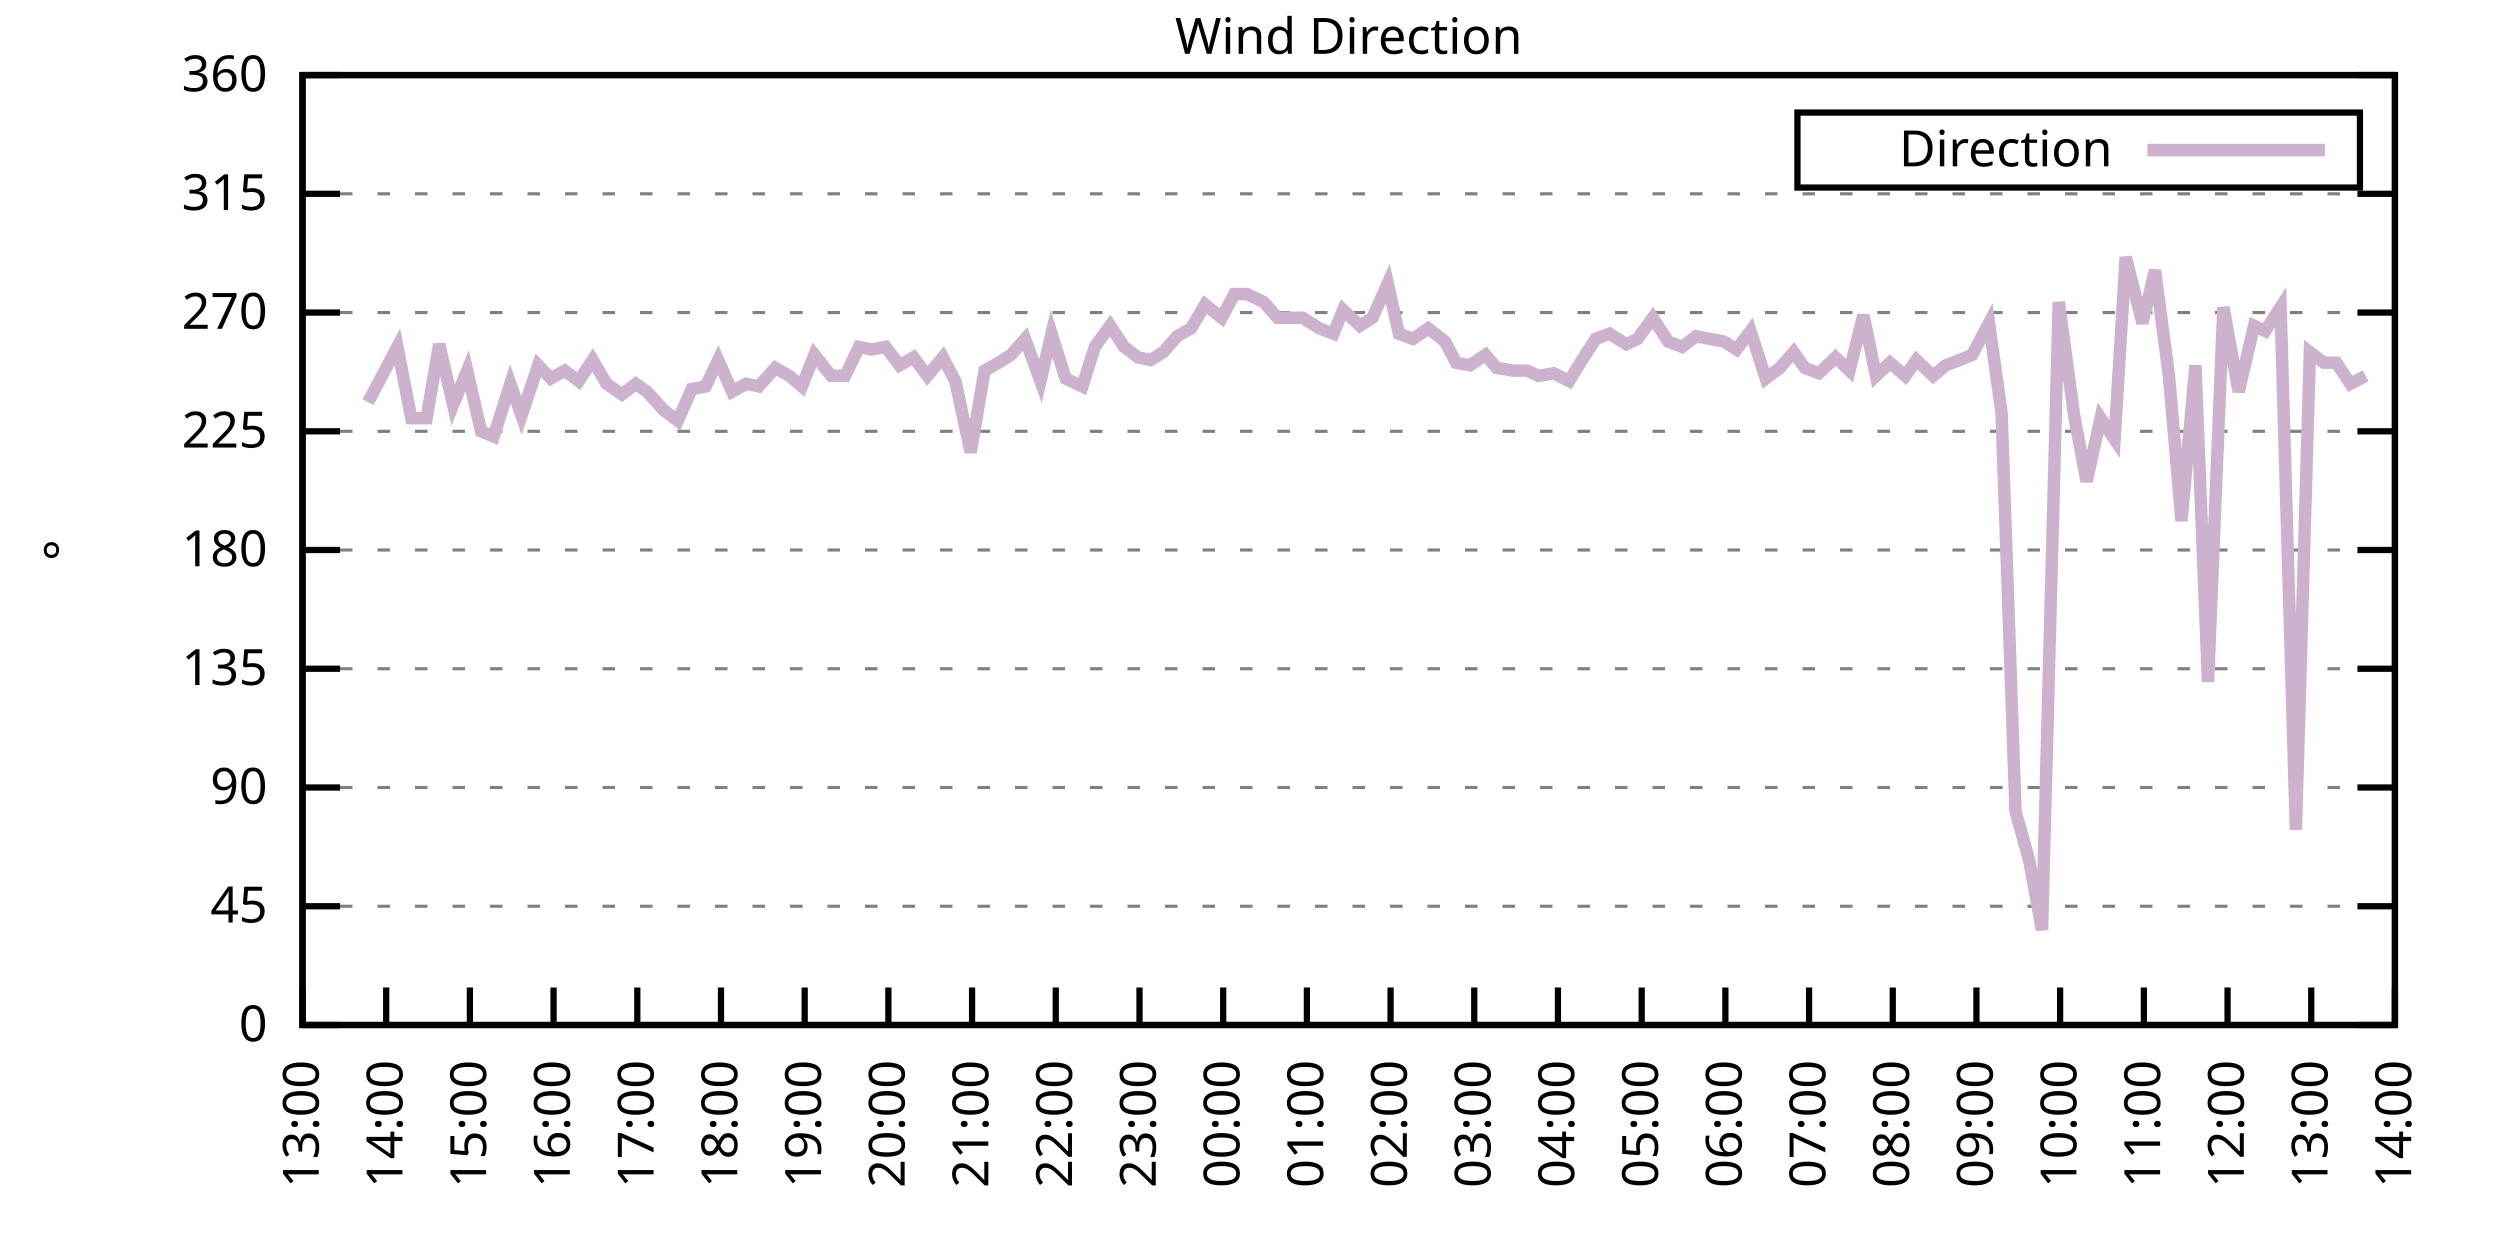
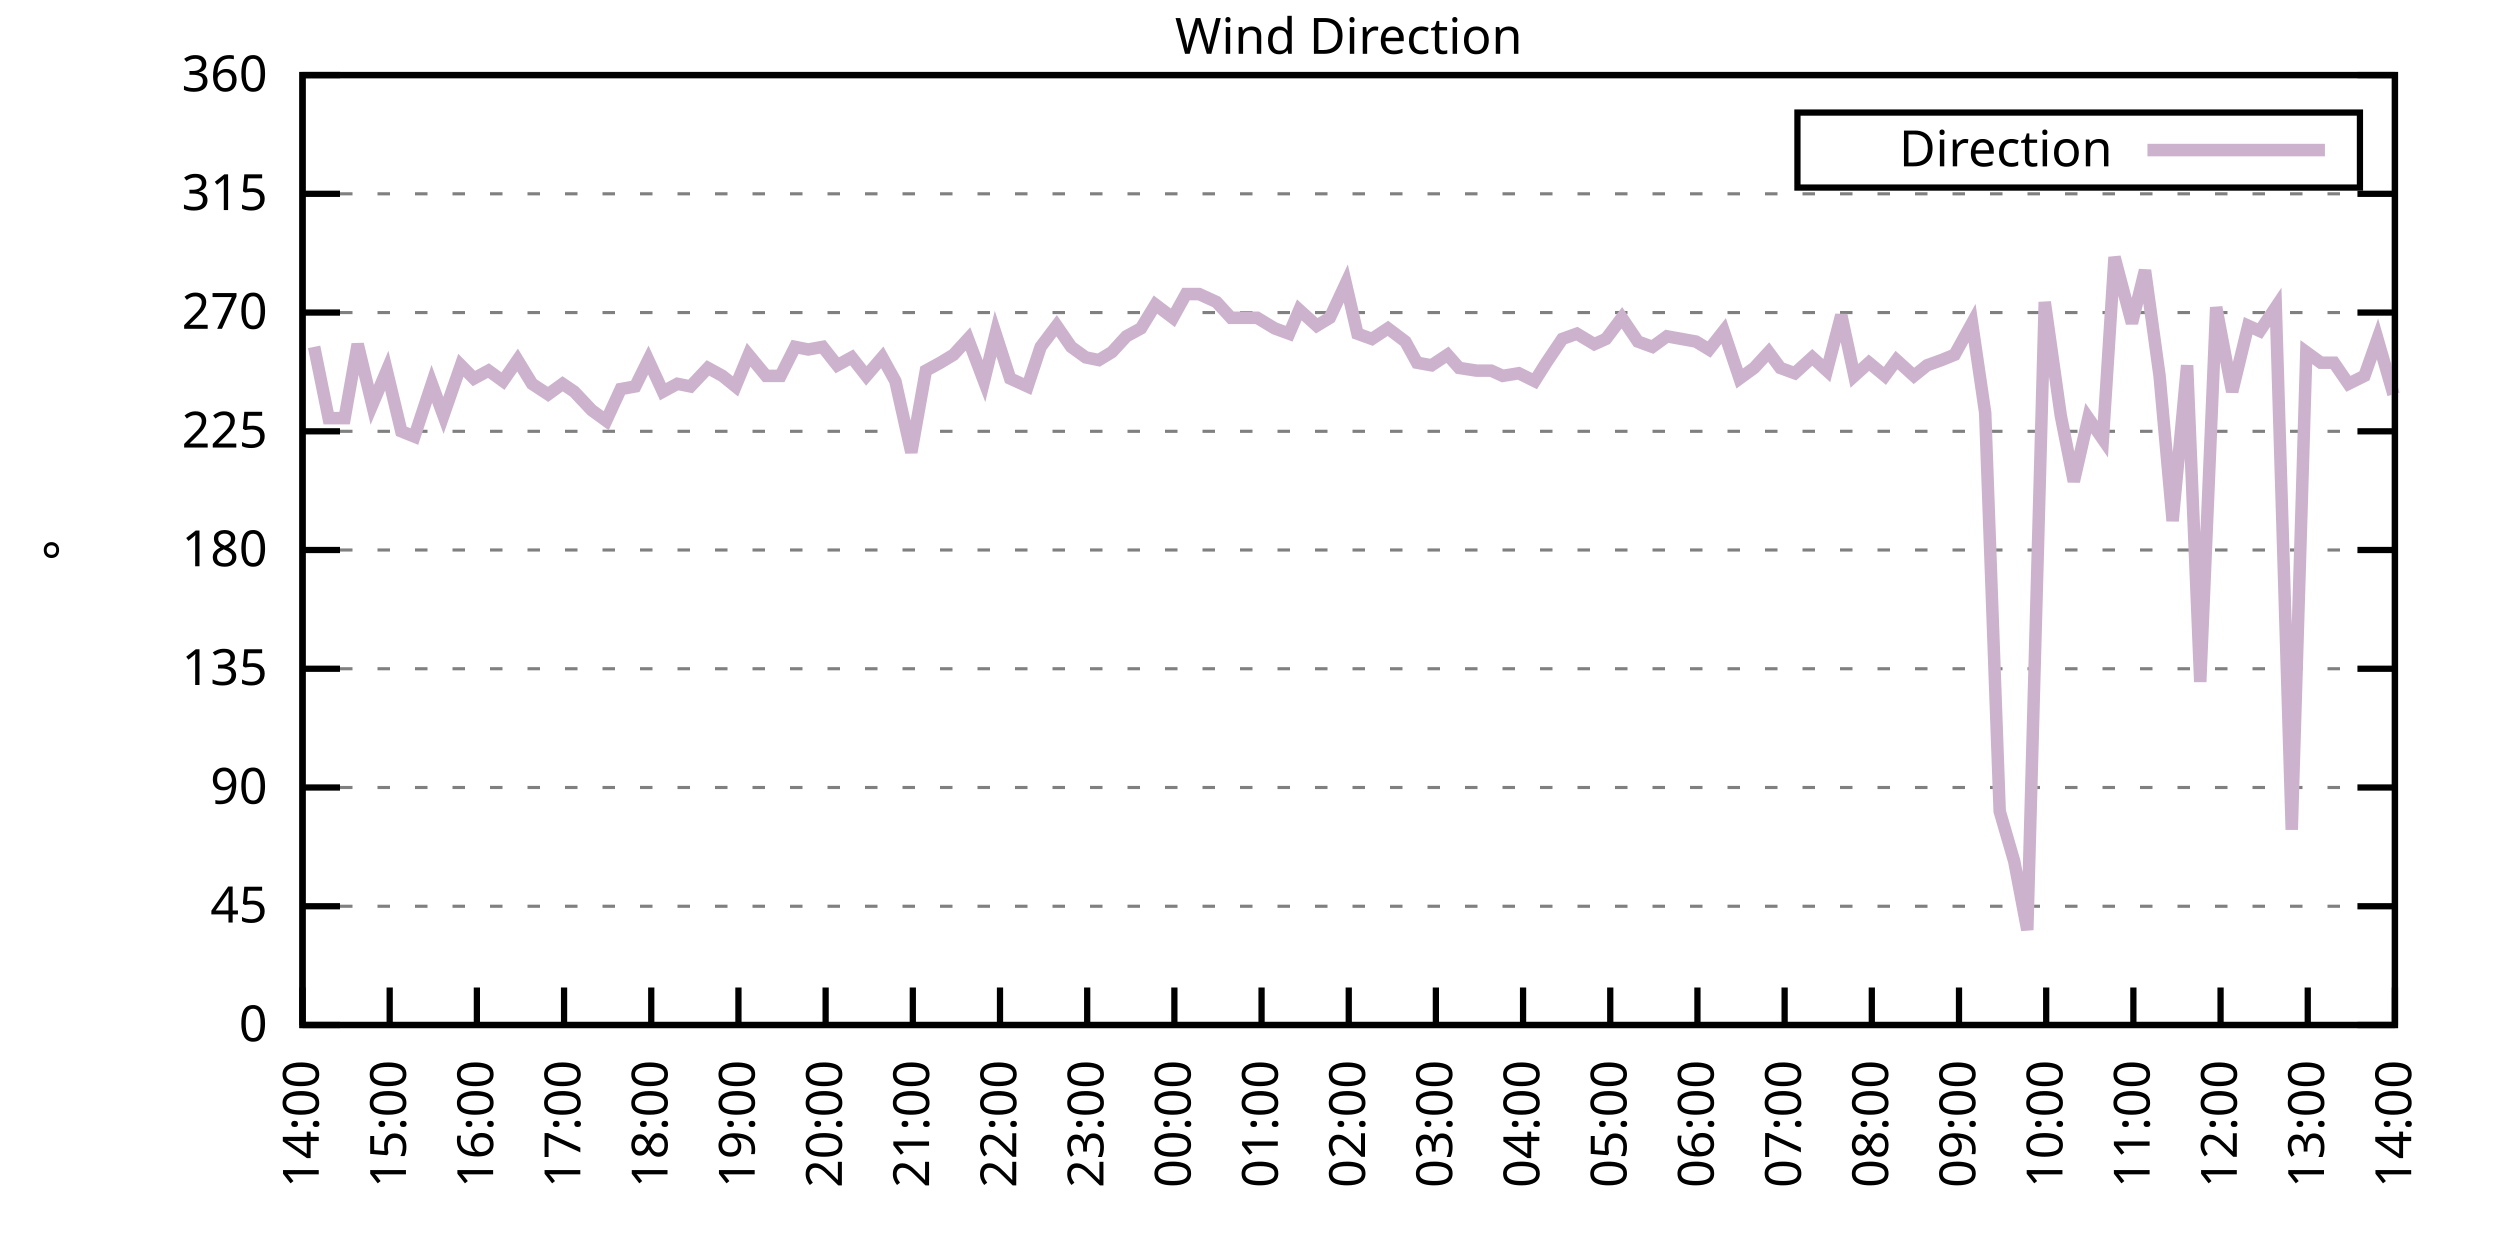
<svg xmlns="http://www.w3.org/2000/svg" xmlns:xlink="http://www.w3.org/1999/xlink" width="400" height="200" viewBox="0 0 400 200">
  <g id="gnuplot_canvas">
    <rect x="0" y="0" width="400" height="200" fill="none" />
    <defs>
      <circle id="gpDot" r="0.5" stroke-width="0.5" stroke="currentColor" />
      <path id="gpPt0" stroke-width="0.333" stroke="currentColor" d="M-1,0 h2 M0,-1 v2" />
      <path id="gpPt1" stroke-width="0.333" stroke="currentColor" d="M-1,-1 L1,1 M1,-1 L-1,1" />
      <path id="gpPt2" stroke-width="0.333" stroke="currentColor" d="M-1,0 L1,0 M0,-1 L0,1 M-1,-1 L1,1 M-1,1 L1,-1" />
      <rect id="gpPt3" stroke-width="0.333" stroke="currentColor" x="-1" y="-1" width="2" height="2" />
      <rect id="gpPt4" stroke-width="0.333" stroke="currentColor" fill="currentColor" x="-1" y="-1" width="2" height="2" />
      <circle id="gpPt5" stroke-width="0.333" stroke="currentColor" cx="0" cy="0" r="1" />
      <use xlink:href="#gpPt5" id="gpPt6" fill="currentColor" stroke="none" />
      <path id="gpPt7" stroke-width="0.333" stroke="currentColor" d="M0,-1.33 L-1.33,0.67 L1.33,0.67 z" />
      <use xlink:href="#gpPt7" id="gpPt8" fill="currentColor" stroke="none" />
      <use xlink:href="#gpPt7" id="gpPt9" stroke="currentColor" transform="rotate(180)" />
      <use xlink:href="#gpPt9" id="gpPt10" fill="currentColor" stroke="none" />
      <use xlink:href="#gpPt3" id="gpPt11" stroke="currentColor" transform="rotate(45)" />
      <use xlink:href="#gpPt11" id="gpPt12" fill="currentColor" stroke="none" />
      <path id="gpPt13" stroke-width="0.333" stroke="currentColor" d="M0,1.330 L1.265,0.411 L0.782,-1.067 L-0.782,-1.076 L-1.265,0.411 z" />
      <use xlink:href="#gpPt13" id="gpPt14" fill="currentColor" stroke="none" />
      <filter id="textbox" filterUnits="objectBoundingBox" x="0" y="0" height="1" width="1">
        <feFlood flood-color="white" flood-opacity="1" result="bgnd" />
        <feComposite in="SourceGraphic" in2="bgnd" operator="atop" />
      </filter>
      <filter id="greybox" filterUnits="objectBoundingBox" x="0" y="0" height="1" width="1">
        <feFlood flood-color="lightgrey" flood-opacity="1" result="grey" />
        <feComposite in="SourceGraphic" in2="grey" operator="atop" />
      </filter>
    </defs>
    <g fill="none" color="white" stroke="currentColor" stroke-width="1.00" stroke-linecap="butt" stroke-linejoin="miter">
</g>
    <g fill="none" color="black" stroke="currentColor" stroke-width="1.00" stroke-linecap="butt" stroke-linejoin="miter">
      <g stroke="none" shape-rendering="crispEdges">
        <polygon fill="rgb(255, 255, 255)" points="48.40,164.00 383.18,164.00 383.18,12.02 48.40,12.02 " />
      </g>
    </g>
    <g fill="none" color="black" stroke="currentColor" stroke-width="1.00" stroke-linecap="butt" stroke-linejoin="miter">
</g>
    <g fill="none" color="black" stroke="black" stroke-width="0.50" stroke-linecap="butt" stroke-linejoin="miter">
</g>
    <g fill="none" color="gray" stroke="currentColor" stroke-width="0.50" stroke-linecap="butt" stroke-linejoin="miter">
      <path stroke="gray" stroke-dasharray="2,4" class="gridline" d="M48.40,164.00 L383.19,164.00  " />
    </g>
    <g fill="none" color="gray" stroke="gray" stroke-width="1.00" stroke-linecap="butt" stroke-linejoin="miter">
</g>
    <g fill="none" color="black" stroke="currentColor" stroke-width="1.00" stroke-linecap="butt" stroke-linejoin="miter">
      <path stroke="black" d="M48.40,164.00 L54.40,164.00 M383.19,164.00 L377.19,164.00  " />
      <g transform="translate(42.80,166.60)" stroke="none" fill="black" font-family="Sans" font-size="8.00" text-anchor="end">
        <text>
          <tspan font-family="Sans"> 0</tspan>
        </text>
      </g>
    </g>
    <g fill="none" color="black" stroke="currentColor" stroke-width="1.00" stroke-linecap="butt" stroke-linejoin="miter">
</g>
    <g fill="none" color="black" stroke="black" stroke-width="0.50" stroke-linecap="butt" stroke-linejoin="miter">
</g>
    <g fill="none" color="gray" stroke="currentColor" stroke-width="0.50" stroke-linecap="butt" stroke-linejoin="miter">
      <path stroke="gray" stroke-dasharray="2,4" class="gridline" d="M48.40,145.00 L383.19,145.00  " />
    </g>
    <g fill="none" color="gray" stroke="gray" stroke-width="1.00" stroke-linecap="butt" stroke-linejoin="miter">
</g>
    <g fill="none" color="black" stroke="currentColor" stroke-width="1.00" stroke-linecap="butt" stroke-linejoin="miter">
      <path stroke="black" d="M48.40,145.00 L54.40,145.00 M383.19,145.00 L377.19,145.00  " />
      <g transform="translate(42.80,147.60)" stroke="none" fill="black" font-family="Sans" font-size="8.00" text-anchor="end">
        <text>
          <tspan font-family="Sans"> 45</tspan>
        </text>
      </g>
    </g>
    <g fill="none" color="black" stroke="currentColor" stroke-width="1.00" stroke-linecap="butt" stroke-linejoin="miter">
</g>
    <g fill="none" color="black" stroke="black" stroke-width="0.50" stroke-linecap="butt" stroke-linejoin="miter">
</g>
    <g fill="none" color="gray" stroke="currentColor" stroke-width="0.50" stroke-linecap="butt" stroke-linejoin="miter">
      <path stroke="gray" stroke-dasharray="2,4" class="gridline" d="M48.40,126.00 L383.19,126.00  " />
    </g>
    <g fill="none" color="gray" stroke="gray" stroke-width="1.00" stroke-linecap="butt" stroke-linejoin="miter">
</g>
    <g fill="none" color="black" stroke="currentColor" stroke-width="1.00" stroke-linecap="butt" stroke-linejoin="miter">
      <path stroke="black" d="M48.40,126.00 L54.40,126.00 M383.19,126.00 L377.19,126.00  " />
      <g transform="translate(42.80,128.60)" stroke="none" fill="black" font-family="Sans" font-size="8.00" text-anchor="end">
        <text>
          <tspan font-family="Sans"> 90</tspan>
        </text>
      </g>
    </g>
    <g fill="none" color="black" stroke="currentColor" stroke-width="1.00" stroke-linecap="butt" stroke-linejoin="miter">
</g>
    <g fill="none" color="black" stroke="black" stroke-width="0.50" stroke-linecap="butt" stroke-linejoin="miter">
</g>
    <g fill="none" color="gray" stroke="currentColor" stroke-width="0.50" stroke-linecap="butt" stroke-linejoin="miter">
      <path stroke="gray" stroke-dasharray="2,4" class="gridline" d="M48.40,107.00 L383.19,107.00  " />
    </g>
    <g fill="none" color="gray" stroke="gray" stroke-width="1.00" stroke-linecap="butt" stroke-linejoin="miter">
</g>
    <g fill="none" color="black" stroke="currentColor" stroke-width="1.00" stroke-linecap="butt" stroke-linejoin="miter">
      <path stroke="black" d="M48.40,107.00 L54.40,107.00 M383.19,107.00 L377.19,107.00  " />
      <g transform="translate(42.80,109.60)" stroke="none" fill="black" font-family="Sans" font-size="8.00" text-anchor="end">
        <text>
          <tspan font-family="Sans"> 135</tspan>
        </text>
      </g>
    </g>
    <g fill="none" color="black" stroke="currentColor" stroke-width="1.00" stroke-linecap="butt" stroke-linejoin="miter">
</g>
    <g fill="none" color="black" stroke="black" stroke-width="0.50" stroke-linecap="butt" stroke-linejoin="miter">
</g>
    <g fill="none" color="gray" stroke="currentColor" stroke-width="0.50" stroke-linecap="butt" stroke-linejoin="miter">
      <path stroke="gray" stroke-dasharray="2,4" class="gridline" d="M48.40,88.00 L383.19,88.00  " />
    </g>
    <g fill="none" color="gray" stroke="gray" stroke-width="1.00" stroke-linecap="butt" stroke-linejoin="miter">
</g>
    <g fill="none" color="black" stroke="currentColor" stroke-width="1.00" stroke-linecap="butt" stroke-linejoin="miter">
      <path stroke="black" d="M48.40,88.00 L54.40,88.00 M383.19,88.00 L377.19,88.00  " />
      <g transform="translate(42.80,90.60)" stroke="none" fill="black" font-family="Sans" font-size="8.00" text-anchor="end">
        <text>
          <tspan font-family="Sans"> 180</tspan>
        </text>
      </g>
    </g>
    <g fill="none" color="black" stroke="currentColor" stroke-width="1.00" stroke-linecap="butt" stroke-linejoin="miter">
</g>
    <g fill="none" color="black" stroke="black" stroke-width="0.50" stroke-linecap="butt" stroke-linejoin="miter">
</g>
    <g fill="none" color="gray" stroke="currentColor" stroke-width="0.50" stroke-linecap="butt" stroke-linejoin="miter">
      <path stroke="gray" stroke-dasharray="2,4" class="gridline" d="M48.40,69.01 L383.19,69.01  " />
    </g>
    <g fill="none" color="gray" stroke="gray" stroke-width="1.00" stroke-linecap="butt" stroke-linejoin="miter">
</g>
    <g fill="none" color="black" stroke="currentColor" stroke-width="1.00" stroke-linecap="butt" stroke-linejoin="miter">
      <path stroke="black" d="M48.40,69.01 L54.40,69.01 M383.19,69.01 L377.19,69.01  " />
      <g transform="translate(42.80,71.61)" stroke="none" fill="black" font-family="Sans" font-size="8.00" text-anchor="end">
        <text>
          <tspan font-family="Sans"> 225</tspan>
        </text>
      </g>
    </g>
    <g fill="none" color="black" stroke="currentColor" stroke-width="1.00" stroke-linecap="butt" stroke-linejoin="miter">
</g>
    <g fill="none" color="black" stroke="black" stroke-width="0.50" stroke-linecap="butt" stroke-linejoin="miter">
</g>
    <g fill="none" color="gray" stroke="currentColor" stroke-width="0.50" stroke-linecap="butt" stroke-linejoin="miter">
      <path stroke="gray" stroke-dasharray="2,4" class="gridline" d="M48.40,50.01 L383.19,50.01  " />
    </g>
    <g fill="none" color="gray" stroke="gray" stroke-width="1.00" stroke-linecap="butt" stroke-linejoin="miter">
</g>
    <g fill="none" color="black" stroke="currentColor" stroke-width="1.00" stroke-linecap="butt" stroke-linejoin="miter">
      <path stroke="black" d="M48.40,50.01 L54.40,50.01 M383.19,50.01 L377.19,50.01  " />
      <g transform="translate(42.80,52.61)" stroke="none" fill="black" font-family="Sans" font-size="8.00" text-anchor="end">
        <text>
          <tspan font-family="Sans"> 270</tspan>
        </text>
      </g>
    </g>
    <g fill="none" color="black" stroke="currentColor" stroke-width="1.00" stroke-linecap="butt" stroke-linejoin="miter">
</g>
    <g fill="none" color="black" stroke="black" stroke-width="0.50" stroke-linecap="butt" stroke-linejoin="miter">
</g>
    <g fill="none" color="gray" stroke="currentColor" stroke-width="0.50" stroke-linecap="butt" stroke-linejoin="miter">
      <path stroke="gray" stroke-dasharray="2,4" class="gridline" d="M48.40,31.01 L383.19,31.01  " />
    </g>
    <g fill="none" color="gray" stroke="gray" stroke-width="1.00" stroke-linecap="butt" stroke-linejoin="miter">
</g>
    <g fill="none" color="black" stroke="currentColor" stroke-width="1.00" stroke-linecap="butt" stroke-linejoin="miter">
      <path stroke="black" d="M48.40,31.01 L54.40,31.01 M383.19,31.01 L377.19,31.01  " />
      <g transform="translate(42.80,33.61)" stroke="none" fill="black" font-family="Sans" font-size="8.00" text-anchor="end">
        <text>
          <tspan font-family="Sans"> 315</tspan>
        </text>
      </g>
    </g>
    <g fill="none" color="black" stroke="currentColor" stroke-width="1.00" stroke-linecap="butt" stroke-linejoin="miter">
</g>
    <g fill="none" color="black" stroke="black" stroke-width="0.50" stroke-linecap="butt" stroke-linejoin="miter">
</g>
    <g fill="none" color="gray" stroke="currentColor" stroke-width="0.50" stroke-linecap="butt" stroke-linejoin="miter">
      <path stroke="gray" stroke-dasharray="2,4" class="gridline" d="M48.40,12.01 L383.19,12.01  " />
    </g>
    <g fill="none" color="gray" stroke="gray" stroke-width="1.00" stroke-linecap="butt" stroke-linejoin="miter">
</g>
    <g fill="none" color="black" stroke="currentColor" stroke-width="1.00" stroke-linecap="butt" stroke-linejoin="miter">
      <path stroke="black" d="M48.40,12.01 L54.40,12.01 M383.19,12.01 L377.19,12.01  " />
      <g transform="translate(42.80,14.61)" stroke="none" fill="black" font-family="Sans" font-size="8.00" text-anchor="end">
        <text>
          <tspan font-family="Sans"> 360</tspan>
        </text>
      </g>
    </g>
    <g fill="none" color="black" stroke="currentColor" stroke-width="1.00" stroke-linecap="butt" stroke-linejoin="miter">
      <path stroke="black" d="M48.40,164.00 L48.40,158.00  " />
      <g transform="translate(51.00,169.60) rotate(270.00)" stroke="none" fill="black" font-family="Sans" font-size="8.00" text-anchor="end">
        <text>
-           <tspan font-family="Sans">13:00</tspan>
-         </text>
-       </g>
-     </g>
-     <g fill="none" color="black" stroke="currentColor" stroke-width="1.00" stroke-linecap="butt" stroke-linejoin="miter">
-       <path stroke="black" d="M61.79,164.00 L61.79,158.00  " />
-       <g transform="translate(64.39,169.60) rotate(270.00)" stroke="none" fill="black" font-family="Sans" font-size="8.00" text-anchor="end">
-         <text>
          <tspan font-family="Sans">14:00</tspan>
        </text>
      </g>
    </g>
    <g fill="none" color="black" stroke="currentColor" stroke-width="1.00" stroke-linecap="butt" stroke-linejoin="miter">
-       <path stroke="black" d="M75.18,164.00 L75.18,158.00  " />
-       <g transform="translate(77.78,169.60) rotate(270.00)" stroke="none" fill="black" font-family="Sans" font-size="8.00" text-anchor="end">
+       <path stroke="black" d="M62.35,164.00 L62.35,158.00  " />
+       <g transform="translate(64.95,169.60) rotate(270.00)" stroke="none" fill="black" font-family="Sans" font-size="8.00" text-anchor="end">
        <text>
          <tspan font-family="Sans">15:00</tspan>
        </text>
      </g>
    </g>
    <g fill="none" color="black" stroke="currentColor" stroke-width="1.00" stroke-linecap="butt" stroke-linejoin="miter">
-       <path stroke="black" d="M88.57,164.00 L88.57,158.00  " />
-       <g transform="translate(91.17,169.60) rotate(270.00)" stroke="none" fill="black" font-family="Sans" font-size="8.00" text-anchor="end">
+       <path stroke="black" d="M76.30,164.00 L76.30,158.00  " />
+       <g transform="translate(78.90,169.60) rotate(270.00)" stroke="none" fill="black" font-family="Sans" font-size="8.00" text-anchor="end">
        <text>
          <tspan font-family="Sans">16:00</tspan>
        </text>
      </g>
    </g>
    <g fill="none" color="black" stroke="currentColor" stroke-width="1.00" stroke-linecap="butt" stroke-linejoin="miter">
-       <path stroke="black" d="M101.97,164.00 L101.97,158.00  " />
-       <g transform="translate(104.57,169.60) rotate(270.00)" stroke="none" fill="black" font-family="Sans" font-size="8.00" text-anchor="end">
+       <path stroke="black" d="M90.25,164.00 L90.25,158.00  " />
+       <g transform="translate(92.85,169.60) rotate(270.00)" stroke="none" fill="black" font-family="Sans" font-size="8.00" text-anchor="end">
        <text>
          <tspan font-family="Sans">17:00</tspan>
        </text>
      </g>
    </g>
    <g fill="none" color="black" stroke="currentColor" stroke-width="1.00" stroke-linecap="butt" stroke-linejoin="miter">
-       <path stroke="black" d="M115.36,164.00 L115.36,158.00  " />
-       <g transform="translate(117.96,169.60) rotate(270.00)" stroke="none" fill="black" font-family="Sans" font-size="8.00" text-anchor="end">
+       <path stroke="black" d="M104.20,164.00 L104.20,158.00  " />
+       <g transform="translate(106.80,169.60) rotate(270.00)" stroke="none" fill="black" font-family="Sans" font-size="8.00" text-anchor="end">
        <text>
          <tspan font-family="Sans">18:00</tspan>
        </text>
      </g>
    </g>
    <g fill="none" color="black" stroke="currentColor" stroke-width="1.00" stroke-linecap="butt" stroke-linejoin="miter">
-       <path stroke="black" d="M128.75,164.00 L128.75,158.00  " />
-       <g transform="translate(131.35,169.60) rotate(270.00)" stroke="none" fill="black" font-family="Sans" font-size="8.00" text-anchor="end">
+       <path stroke="black" d="M118.15,164.00 L118.15,158.00  " />
+       <g transform="translate(120.75,169.60) rotate(270.00)" stroke="none" fill="black" font-family="Sans" font-size="8.00" text-anchor="end">
        <text>
          <tspan font-family="Sans">19:00</tspan>
        </text>
      </g>
    </g>
    <g fill="none" color="black" stroke="currentColor" stroke-width="1.00" stroke-linecap="butt" stroke-linejoin="miter">
-       <path stroke="black" d="M142.14,164.00 L142.14,158.00  " />
-       <g transform="translate(144.74,169.60) rotate(270.00)" stroke="none" fill="black" font-family="Sans" font-size="8.00" text-anchor="end">
+       <path stroke="black" d="M132.10,164.00 L132.10,158.00  " />
+       <g transform="translate(134.70,169.60) rotate(270.00)" stroke="none" fill="black" font-family="Sans" font-size="8.00" text-anchor="end">
        <text>
          <tspan font-family="Sans">20:00</tspan>
        </text>
      </g>
    </g>
    <g fill="none" color="black" stroke="currentColor" stroke-width="1.00" stroke-linecap="butt" stroke-linejoin="miter">
-       <path stroke="black" d="M155.53,164.00 L155.53,158.00  " />
-       <g transform="translate(158.13,169.60) rotate(270.00)" stroke="none" fill="black" font-family="Sans" font-size="8.00" text-anchor="end">
+       <path stroke="black" d="M146.05,164.00 L146.05,158.00  " />
+       <g transform="translate(148.65,169.60) rotate(270.00)" stroke="none" fill="black" font-family="Sans" font-size="8.00" text-anchor="end">
        <text>
          <tspan font-family="Sans">21:00</tspan>
        </text>
      </g>
    </g>
    <g fill="none" color="black" stroke="currentColor" stroke-width="1.00" stroke-linecap="butt" stroke-linejoin="miter">
-       <path stroke="black" d="M168.92,164.00 L168.92,158.00  " />
-       <g transform="translate(171.52,169.60) rotate(270.00)" stroke="none" fill="black" font-family="Sans" font-size="8.00" text-anchor="end">
+       <path stroke="black" d="M160.00,164.00 L160.00,158.00  " />
+       <g transform="translate(162.60,169.60) rotate(270.00)" stroke="none" fill="black" font-family="Sans" font-size="8.00" text-anchor="end">
        <text>
          <tspan font-family="Sans">22:00</tspan>
        </text>
      </g>
    </g>
    <g fill="none" color="black" stroke="currentColor" stroke-width="1.00" stroke-linecap="butt" stroke-linejoin="miter">
-       <path stroke="black" d="M182.32,164.00 L182.32,158.00  " />
-       <g transform="translate(184.92,169.60) rotate(270.00)" stroke="none" fill="black" font-family="Sans" font-size="8.00" text-anchor="end">
+       <path stroke="black" d="M173.95,164.00 L173.95,158.00  " />
+       <g transform="translate(176.55,169.60) rotate(270.00)" stroke="none" fill="black" font-family="Sans" font-size="8.00" text-anchor="end">
        <text>
          <tspan font-family="Sans">23:00</tspan>
        </text>
      </g>
    </g>
    <g fill="none" color="black" stroke="currentColor" stroke-width="1.00" stroke-linecap="butt" stroke-linejoin="miter">
-       <path stroke="black" d="M195.71,164.00 L195.71,158.00  " />
-       <g transform="translate(198.31,169.60) rotate(270.00)" stroke="none" fill="black" font-family="Sans" font-size="8.00" text-anchor="end">
+       <path stroke="black" d="M187.90,164.00 L187.90,158.00  " />
+       <g transform="translate(190.50,169.60) rotate(270.00)" stroke="none" fill="black" font-family="Sans" font-size="8.00" text-anchor="end">
        <text>
          <tspan font-family="Sans">00:00</tspan>
        </text>
      </g>
    </g>
    <g fill="none" color="black" stroke="currentColor" stroke-width="1.00" stroke-linecap="butt" stroke-linejoin="miter">
-       <path stroke="black" d="M209.10,164.00 L209.10,158.00  " />
-       <g transform="translate(211.70,169.60) rotate(270.00)" stroke="none" fill="black" font-family="Sans" font-size="8.00" text-anchor="end">
+       <path stroke="black" d="M201.85,164.00 L201.85,158.00  " />
+       <g transform="translate(204.45,169.60) rotate(270.00)" stroke="none" fill="black" font-family="Sans" font-size="8.00" text-anchor="end">
        <text>
          <tspan font-family="Sans">01:00</tspan>
        </text>
      </g>
    </g>
    <g fill="none" color="black" stroke="currentColor" stroke-width="1.00" stroke-linecap="butt" stroke-linejoin="miter">
-       <path stroke="black" d="M222.49,164.00 L222.49,158.00  " />
-       <g transform="translate(225.09,169.60) rotate(270.00)" stroke="none" fill="black" font-family="Sans" font-size="8.00" text-anchor="end">
+       <path stroke="black" d="M215.80,164.00 L215.80,158.00  " />
+       <g transform="translate(218.40,169.60) rotate(270.00)" stroke="none" fill="black" font-family="Sans" font-size="8.00" text-anchor="end">
        <text>
          <tspan font-family="Sans">02:00</tspan>
        </text>
      </g>
    </g>
    <g fill="none" color="black" stroke="currentColor" stroke-width="1.00" stroke-linecap="butt" stroke-linejoin="miter">
-       <path stroke="black" d="M235.88,164.00 L235.88,158.00  " />
-       <g transform="translate(238.48,169.60) rotate(270.00)" stroke="none" fill="black" font-family="Sans" font-size="8.00" text-anchor="end">
+       <path stroke="black" d="M229.74,164.00 L229.74,158.00  " />
+       <g transform="translate(232.34,169.60) rotate(270.00)" stroke="none" fill="black" font-family="Sans" font-size="8.00" text-anchor="end">
        <text>
          <tspan font-family="Sans">03:00</tspan>
        </text>
      </g>
    </g>
    <g fill="none" color="black" stroke="currentColor" stroke-width="1.00" stroke-linecap="butt" stroke-linejoin="miter">
-       <path stroke="black" d="M249.27,164.00 L249.27,158.00  " />
-       <g transform="translate(251.87,169.60) rotate(270.00)" stroke="none" fill="black" font-family="Sans" font-size="8.00" text-anchor="end">
+       <path stroke="black" d="M243.69,164.00 L243.69,158.00  " />
+       <g transform="translate(246.29,169.60) rotate(270.00)" stroke="none" fill="black" font-family="Sans" font-size="8.00" text-anchor="end">
        <text>
          <tspan font-family="Sans">04:00</tspan>
        </text>
      </g>
    </g>
    <g fill="none" color="black" stroke="currentColor" stroke-width="1.00" stroke-linecap="butt" stroke-linejoin="miter">
-       <path stroke="black" d="M262.67,164.00 L262.67,158.00  " />
-       <g transform="translate(265.27,169.60) rotate(270.00)" stroke="none" fill="black" font-family="Sans" font-size="8.00" text-anchor="end">
+       <path stroke="black" d="M257.64,164.00 L257.64,158.00  " />
+       <g transform="translate(260.24,169.60) rotate(270.00)" stroke="none" fill="black" font-family="Sans" font-size="8.00" text-anchor="end">
        <text>
          <tspan font-family="Sans">05:00</tspan>
        </text>
      </g>
    </g>
    <g fill="none" color="black" stroke="currentColor" stroke-width="1.00" stroke-linecap="butt" stroke-linejoin="miter">
-       <path stroke="black" d="M276.06,164.00 L276.06,158.00  " />
-       <g transform="translate(278.66,169.60) rotate(270.00)" stroke="none" fill="black" font-family="Sans" font-size="8.00" text-anchor="end">
+       <path stroke="black" d="M271.59,164.00 L271.59,158.00  " />
+       <g transform="translate(274.19,169.60) rotate(270.00)" stroke="none" fill="black" font-family="Sans" font-size="8.00" text-anchor="end">
        <text>
          <tspan font-family="Sans">06:00</tspan>
        </text>
      </g>
    </g>
    <g fill="none" color="black" stroke="currentColor" stroke-width="1.00" stroke-linecap="butt" stroke-linejoin="miter">
-       <path stroke="black" d="M289.45,164.00 L289.45,158.00  " />
-       <g transform="translate(292.05,169.60) rotate(270.00)" stroke="none" fill="black" font-family="Sans" font-size="8.00" text-anchor="end">
+       <path stroke="black" d="M285.54,164.00 L285.54,158.00  " />
+       <g transform="translate(288.14,169.60) rotate(270.00)" stroke="none" fill="black" font-family="Sans" font-size="8.00" text-anchor="end">
        <text>
          <tspan font-family="Sans">07:00</tspan>
        </text>
      </g>
    </g>
    <g fill="none" color="black" stroke="currentColor" stroke-width="1.00" stroke-linecap="butt" stroke-linejoin="miter">
-       <path stroke="black" d="M302.84,164.00 L302.84,158.00  " />
-       <g transform="translate(305.44,169.60) rotate(270.00)" stroke="none" fill="black" font-family="Sans" font-size="8.00" text-anchor="end">
+       <path stroke="black" d="M299.49,164.00 L299.49,158.00  " />
+       <g transform="translate(302.09,169.60) rotate(270.00)" stroke="none" fill="black" font-family="Sans" font-size="8.00" text-anchor="end">
        <text>
          <tspan font-family="Sans">08:00</tspan>
        </text>
      </g>
    </g>
    <g fill="none" color="black" stroke="currentColor" stroke-width="1.00" stroke-linecap="butt" stroke-linejoin="miter">
-       <path stroke="black" d="M316.23,164.00 L316.23,158.00  " />
-       <g transform="translate(318.83,169.60) rotate(270.00)" stroke="none" fill="black" font-family="Sans" font-size="8.00" text-anchor="end">
+       <path stroke="black" d="M313.44,164.00 L313.44,158.00  " />
+       <g transform="translate(316.04,169.60) rotate(270.00)" stroke="none" fill="black" font-family="Sans" font-size="8.00" text-anchor="end">
        <text>
          <tspan font-family="Sans">09:00</tspan>
        </text>
      </g>
    </g>
    <g fill="none" color="black" stroke="currentColor" stroke-width="1.00" stroke-linecap="butt" stroke-linejoin="miter">
-       <path stroke="black" d="M329.62,164.00 L329.62,158.00  " />
-       <g transform="translate(332.22,169.60) rotate(270.00)" stroke="none" fill="black" font-family="Sans" font-size="8.00" text-anchor="end">
+       <path stroke="black" d="M327.39,164.00 L327.39,158.00  " />
+       <g transform="translate(329.99,169.60) rotate(270.00)" stroke="none" fill="black" font-family="Sans" font-size="8.00" text-anchor="end">
        <text>
          <tspan font-family="Sans">10:00</tspan>
        </text>
      </g>
    </g>
    <g fill="none" color="black" stroke="currentColor" stroke-width="1.00" stroke-linecap="butt" stroke-linejoin="miter">
-       <path stroke="black" d="M343.02,164.00 L343.02,158.00  " />
-       <g transform="translate(345.62,169.60) rotate(270.00)" stroke="none" fill="black" font-family="Sans" font-size="8.00" text-anchor="end">
+       <path stroke="black" d="M341.34,164.00 L341.34,158.00  " />
+       <g transform="translate(343.94,169.60) rotate(270.00)" stroke="none" fill="black" font-family="Sans" font-size="8.00" text-anchor="end">
        <text>
          <tspan font-family="Sans">11:00</tspan>
        </text>
      </g>
    </g>
    <g fill="none" color="black" stroke="currentColor" stroke-width="1.00" stroke-linecap="butt" stroke-linejoin="miter">
-       <path stroke="black" d="M356.41,164.00 L356.41,158.00  " />
-       <g transform="translate(359.01,169.60) rotate(270.00)" stroke="none" fill="black" font-family="Sans" font-size="8.00" text-anchor="end">
+       <path stroke="black" d="M355.29,164.00 L355.29,158.00  " />
+       <g transform="translate(357.89,169.60) rotate(270.00)" stroke="none" fill="black" font-family="Sans" font-size="8.00" text-anchor="end">
        <text>
          <tspan font-family="Sans">12:00</tspan>
        </text>
      </g>
    </g>
    <g fill="none" color="black" stroke="currentColor" stroke-width="1.00" stroke-linecap="butt" stroke-linejoin="miter">
-       <path stroke="black" d="M369.80,164.00 L369.80,158.00  " />
-       <g transform="translate(372.40,169.60) rotate(270.00)" stroke="none" fill="black" font-family="Sans" font-size="8.00" text-anchor="end">
+       <path stroke="black" d="M369.24,164.00 L369.24,158.00  " />
+       <g transform="translate(371.84,169.60) rotate(270.00)" stroke="none" fill="black" font-family="Sans" font-size="8.00" text-anchor="end">
        <text>
          <tspan font-family="Sans">13:00</tspan>
        </text>
      </g>
    </g>
    <g fill="none" color="black" stroke="currentColor" stroke-width="1.00" stroke-linecap="butt" stroke-linejoin="miter">
      <path stroke="black" d="M383.19,164.00 L383.19,158.00  " />
      <g transform="translate(385.79,169.60) rotate(270.00)" stroke="none" fill="black" font-family="Sans" font-size="8.00" text-anchor="end">
        <text>
          <tspan font-family="Sans">14:00</tspan>
        </text>
      </g>
    </g>
    <g fill="none" color="black" stroke="currentColor" stroke-width="1.00" stroke-linecap="butt" stroke-linejoin="miter">
</g>
    <g fill="none" color="black" stroke="currentColor" stroke-width="1.00" stroke-linecap="butt" stroke-linejoin="miter">
      <path stroke="black" d="M48.40,12.01 L48.40,164.00 L383.19,164.00 L383.19,12.01 L48.40,12.01 Z  " />
    </g>
    <g fill="none" color="black" stroke="currentColor" stroke-width="1.00" stroke-linecap="butt" stroke-linejoin="miter">
</g>
    <g fill="none" color="black" stroke="currentColor" stroke-width="1.00" stroke-linecap="butt" stroke-linejoin="miter">
      <path stroke="black" d="M287.59,30.01 L287.59,18.01 L377.59,18.01 L377.59,30.01 L287.59,30.01 Z  " />
    </g>
    <g id="Wind_direction_plot_1">
      <g fill="none" color="white" stroke="black" stroke-width="2.00" stroke-linecap="butt" stroke-linejoin="miter">
</g>
      <g fill="none" color="black" stroke="currentColor" stroke-width="2.00" stroke-linecap="butt" stroke-linejoin="miter">
        <g transform="translate(337.99,26.61)" stroke="none" fill="black" font-family="Sans" font-size="8.00" text-anchor="end">
          <text>
            <tspan font-family="Sans">Direction</tspan>
          </text>
        </g>
      </g>
      <g fill="none" color="black" stroke="currentColor" stroke-width="2.00" stroke-linecap="butt" stroke-linejoin="miter">
-         <path stroke="rgb(204, 178, 204)" d="M343.59,24.01 L371.99,24.01 M58.89,64.36 L61.12,60.14 L63.58,55.50 L65.81,66.90 L68.26,66.90 L70.27,55.07   L72.50,64.78 L74.74,59.30 L76.97,69.01 L78.98,69.85 L81.66,61.41 L83.44,66.47 L86.12,58.45 L88.13,60.56   L90.36,59.30 L92.59,60.98 L94.82,57.61 L97.06,61.41 L99.51,63.10 L101.74,61.41 L103.53,62.67 L106.21,65.63   L108.44,67.32 L110.67,62.25 L112.90,61.83 L114.91,57.61 L117.14,62.67 L119.38,61.41 L121.38,61.83 L124.06,58.87   L126.29,60.14 L128.30,61.83 L130.31,56.76 L132.99,60.14 L135.22,60.14 L137.45,55.50 L139.46,55.92 L141.69,55.50   L143.93,58.45 L146.16,57.18 L148.39,60.14 L150.85,57.18 L152.85,60.98 L155.31,72.38 L157.54,59.30 L159.77,58.03   L161.78,56.76 L164.01,54.23 L166.47,60.98 L168.25,53.39 L170.49,60.56 L173.17,61.83 L175.17,55.50 L177.63,52.12   L179.86,55.50 L182.09,57.18 L184.10,57.61 L186.11,56.34 L188.34,53.81 L190.57,52.54 L192.81,48.74 L195.48,50.85   L197.49,47.05 L199.50,47.05 L202.18,48.32 L204.41,50.85 L206.42,50.85 L208.43,50.85 L211.11,52.54 L213.34,53.39   L214.90,49.59 L217.58,52.12 L219.59,50.85 L222.04,45.36 L223.83,53.39 L226.06,54.23 L228.52,52.54 L231.20,54.65   L232.98,58.03 L235.21,58.45 L237.67,56.76 L239.45,58.87 L242.13,59.30 L244.36,59.30 L246.15,60.14 L248.60,59.72   L251.06,60.98 L252.85,58.03 L255.30,54.23 L257.53,53.39 L260.21,55.07 L262.00,54.23 L264.45,50.85 L266.91,54.65   L269.14,55.50 L271.37,53.81 L275.83,54.65 L277.84,55.92 L280.07,52.96 L282.53,60.56 L284.76,58.87 L286.99,56.34   L288.78,58.87 L291.01,59.72 L293.69,57.18 L295.92,59.30 L298.15,50.43 L300.16,60.14 L302.39,58.03 L304.85,60.14   L306.63,57.61 L309.31,60.14 L311.32,58.45 L313.55,57.61 L315.56,56.76 L318.24,51.70 L320.25,66.05 L322.48,129.80   L324.71,137.82 L326.72,148.80 L329.40,48.32 L331.86,66.47 L333.86,77.03 L336.10,66.90 L338.33,70.27 L340.11,41.14   L342.79,51.70 L344.80,43.25 L347.03,60.14 L349.04,83.36 L351.27,58.45 L353.28,109.11 L355.74,49.16 L358.19,62.67   L360.65,52.12 L362.43,52.96 L364.89,49.16 L367.34,132.76 L369.58,56.34 L371.81,58.03 L373.82,58.03 L376.05,61.41   L378.50,60.14  " />
+         <path stroke="rgb(204, 178, 204)" d="M343.59,24.01 L371.99,24.01 M50.26,55.50 L52.58,66.90 L55.14,66.90 L57.23,55.07 L59.56,64.78 L61.88,59.30   L64.21,69.01 L66.30,69.85 L69.09,61.41 L70.95,66.47 L73.74,58.45 L75.83,60.56 L78.16,59.30 L80.48,60.98   L82.81,57.61 L85.13,61.41 L87.69,63.10 L90.02,61.41 L91.88,62.67 L94.67,65.63 L96.99,67.32 L99.32,62.25   L101.64,61.83 L103.73,57.61 L106.06,62.67 L108.38,61.41 L110.48,61.83 L113.27,58.87 L115.59,60.14 L117.68,61.83   L119.78,56.76 L122.57,60.14 L124.89,60.14 L127.22,55.50 L129.31,55.92 L131.63,55.50 L133.96,58.45 L136.28,57.18   L138.61,60.14 L141.16,57.18 L143.26,60.98 L145.81,72.38 L148.14,59.30 L150.46,58.03 L152.56,56.76 L154.88,54.23   L157.44,60.98 L159.30,53.39 L161.62,60.56 L164.41,61.83 L166.51,55.50 L169.06,52.12 L171.39,55.50 L173.71,57.18   L175.81,57.61 L177.90,56.34 L180.22,53.81 L182.55,52.54 L184.87,48.74 L187.66,50.85 L189.76,47.05 L191.85,47.05   L194.64,48.32 L196.96,50.85 L199.06,50.85 L201.15,50.85 L203.94,52.54 L206.26,53.39 L207.89,49.59 L210.68,52.12   L212.77,50.85 L215.33,45.36 L217.19,53.39 L219.51,54.23 L222.07,52.54 L224.86,54.65 L226.72,58.03 L229.05,58.45   L231.60,56.76 L233.46,58.87 L236.25,59.30 L238.58,59.30 L240.44,60.14 L243.00,59.72 L245.55,60.98 L247.41,58.03   L249.97,54.23 L252.30,53.39 L255.09,55.07 L256.95,54.23 L259.50,50.85 L262.06,54.65 L264.39,55.50 L266.71,53.81   L271.36,54.65 L273.45,55.92 L275.78,52.96 L278.34,60.56 L280.66,58.87 L282.99,56.34 L284.85,58.87 L287.17,59.72   L289.96,57.18 L292.29,59.30 L294.61,50.43 L296.70,60.14 L299.03,58.03 L301.58,60.14 L303.44,57.61 L306.23,60.14   L308.33,58.45 L310.65,57.61 L312.74,56.76 L315.53,51.70 L317.63,66.05 L319.95,129.80 L322.28,137.82 L324.37,148.80   L327.16,48.32 L329.72,66.47 L331.81,77.03 L334.13,66.90 L336.46,70.27 L338.32,41.14 L341.11,51.70 L343.20,43.25   L345.53,60.14 L347.62,83.36 L349.94,58.45 L352.04,109.11 L354.59,49.16 L357.15,62.67 L359.71,52.12 L361.57,52.96   L364.13,49.16 L366.68,132.76 L369.01,56.34 L371.33,58.03 L373.43,58.03 L375.75,61.41 L378.31,60.14 L380.40,54.23   L382.96,63.10  " />
      </g>
    </g>
    <g fill="none" color="black" stroke="currentColor" stroke-width="2.00" stroke-linecap="butt" stroke-linejoin="miter">
</g>
    <g fill="none" color="black" stroke="black" stroke-width="1.00" stroke-linecap="butt" stroke-linejoin="miter">
</g>
    <g fill="none" color="black" stroke="currentColor" stroke-width="1.00" stroke-linecap="butt" stroke-linejoin="miter">
      <path stroke="black" d="M48.40,12.01 L48.40,164.00 L383.19,164.00 L383.19,12.01 L48.40,12.01 Z  " />
      <g transform="translate(12.80,88.01) rotate(270.00)" stroke="none" fill="black" font-family="Sans" font-size="8.00" text-anchor="middle">
        <text>
          <tspan font-family="Sans">°</tspan>
        </text>
      </g>
    </g>
    <g fill="none" color="black" stroke="currentColor" stroke-width="1.00" stroke-linecap="butt" stroke-linejoin="miter">
</g>
    <g fill="none" color="black" stroke="currentColor" stroke-width="1.00" stroke-linecap="butt" stroke-linejoin="miter">
      <g transform="translate(215.79,8.61)" stroke="none" fill="black" font-family="Sans" font-size="8.00" text-anchor="middle">
        <text>
          <tspan font-family="Sans">Wind Direction</tspan>
        </text>
      </g>
    </g>
    <g fill="none" color="black" stroke="currentColor" stroke-width="1.00" stroke-linecap="butt" stroke-linejoin="miter">
</g>
  </g>
</svg>
